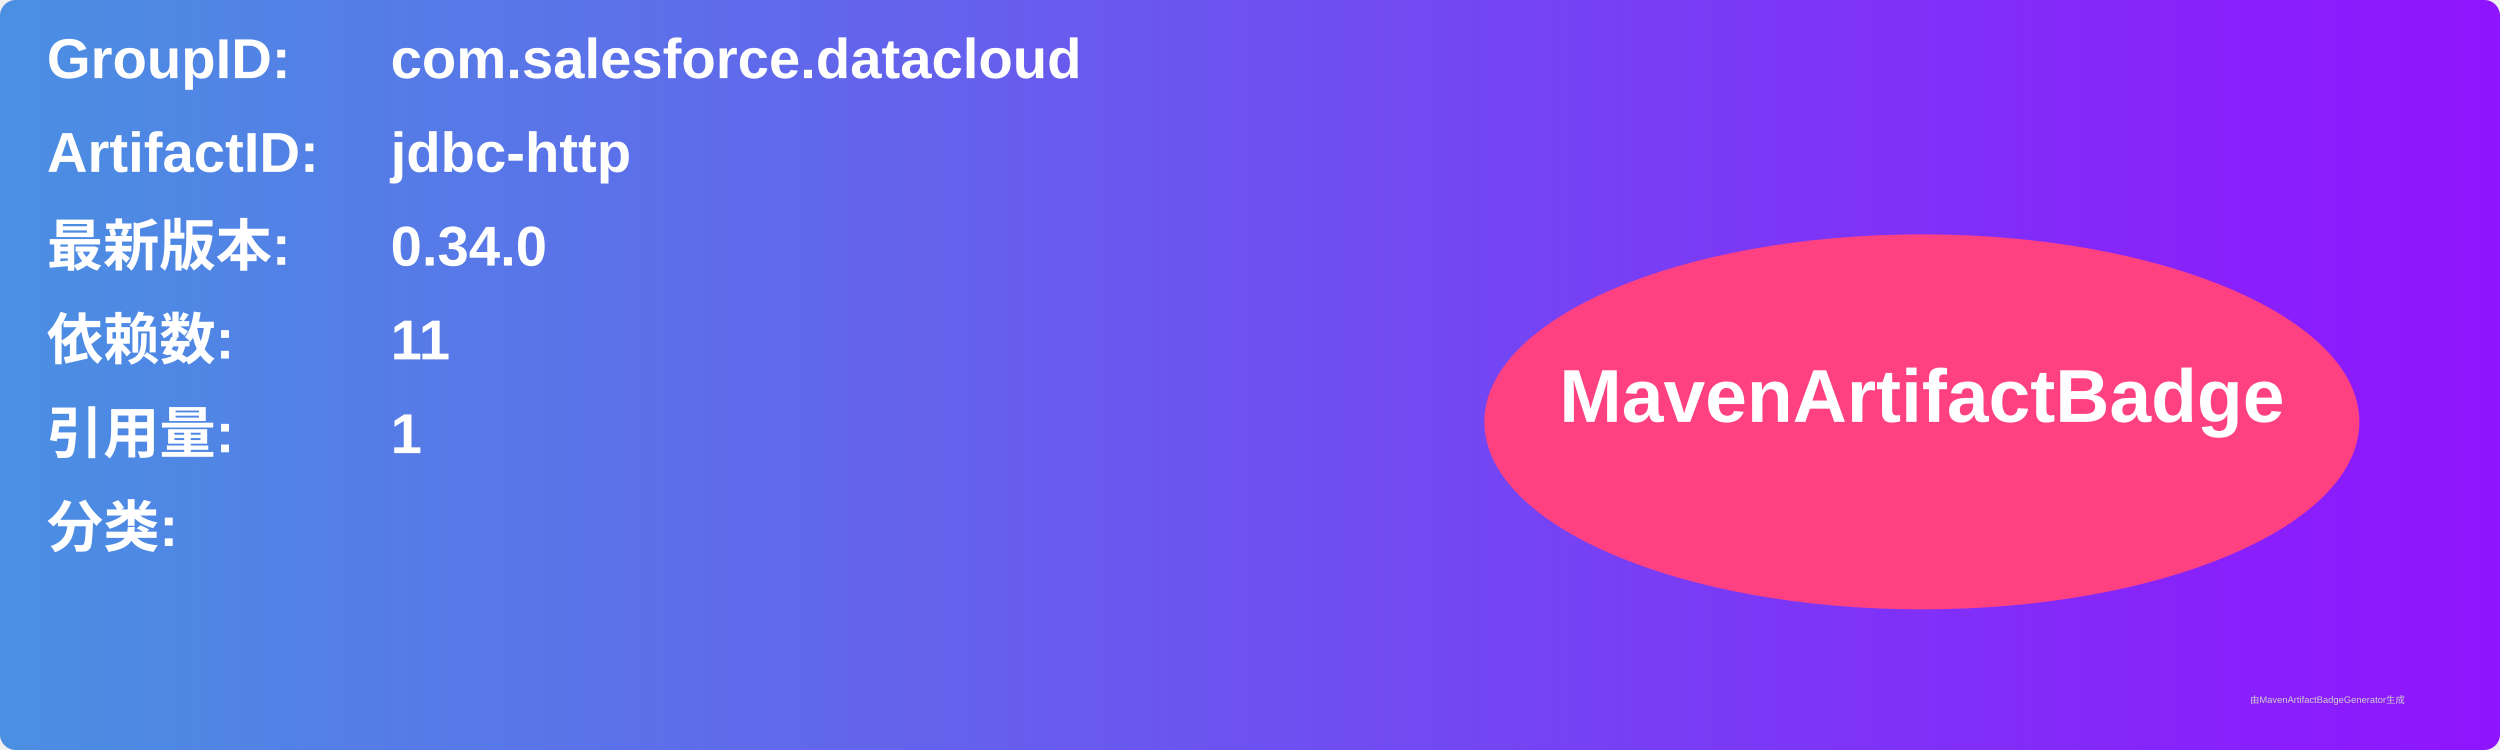
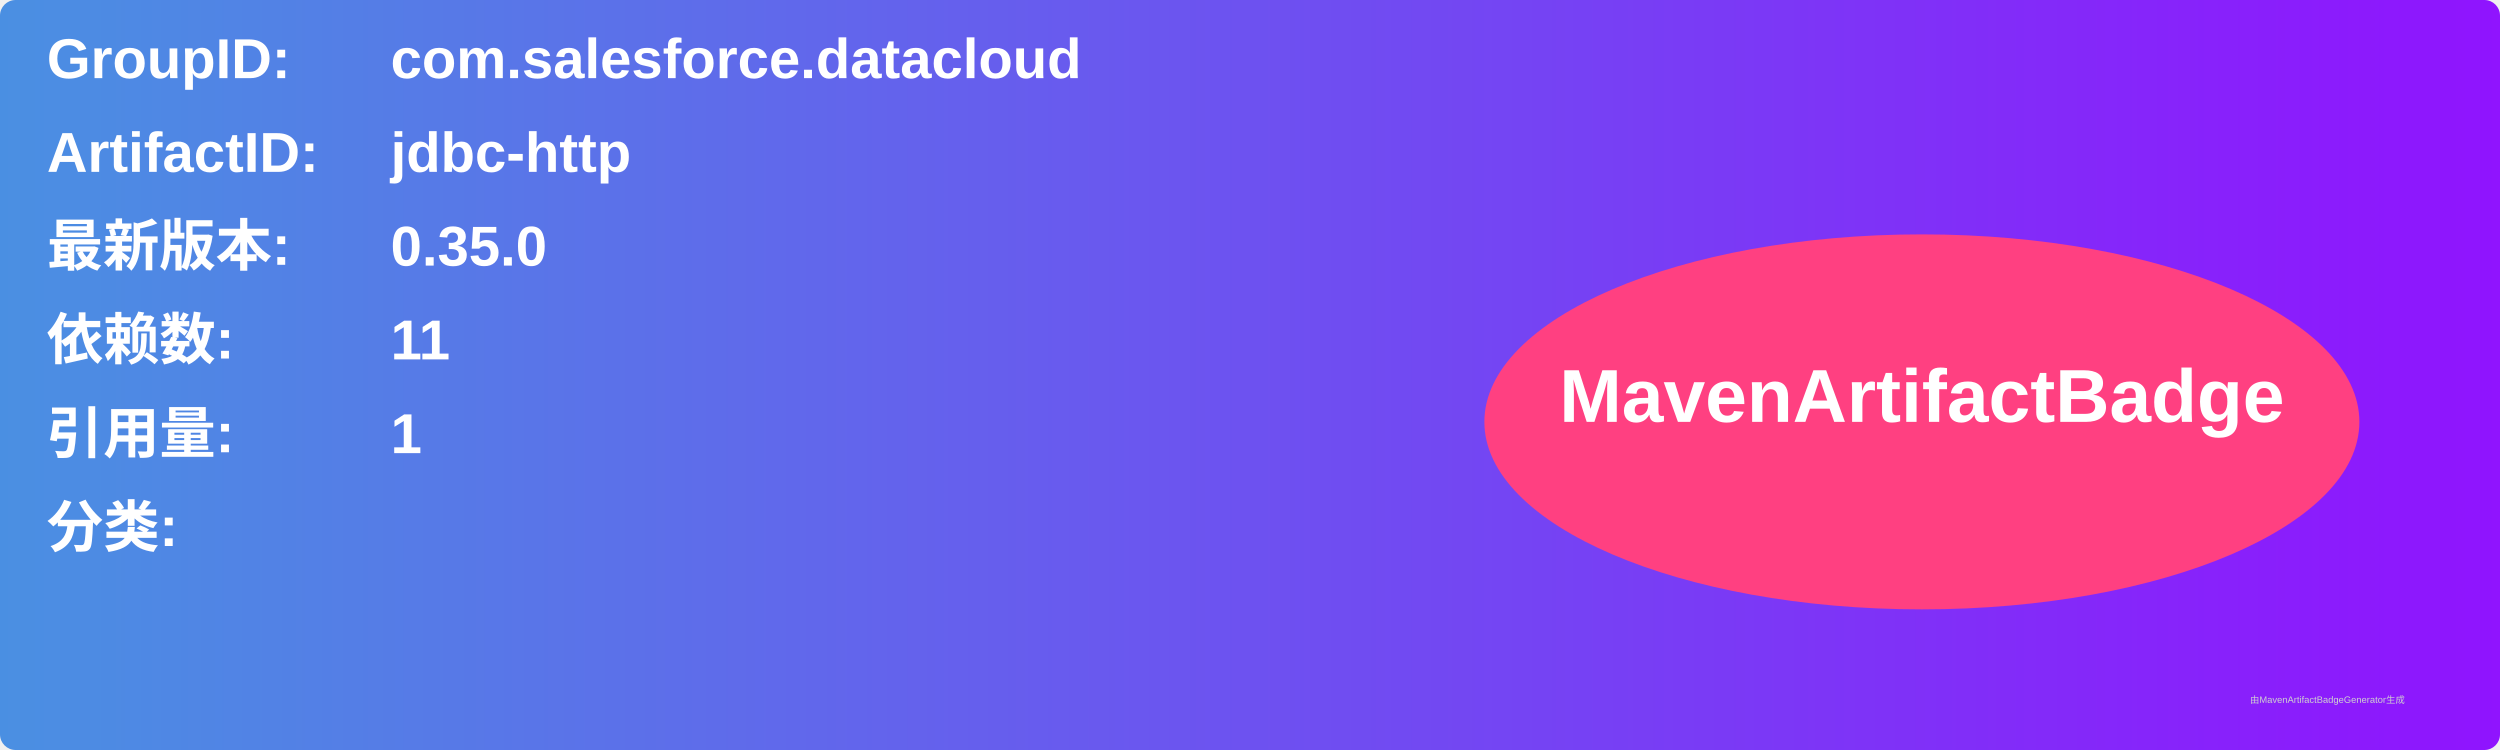
<svg xmlns="http://www.w3.org/2000/svg" width="800" height="240" viewBox="0 0 800 240">
  <linearGradient id="grad" x1="0%" y1="0%" x2="100%" y2="0%">
    <stop offset="0%" stop-color="#4a90e2" />
    <stop offset="100%" stop-color="#9013fe" />
  </linearGradient>
  <rect width="100%" height="100%" rx="5" ry="5" fill="url(#grad)" />
  <g transform="translate(15, 15)">
    <text x="0" y="10" font-family="Arial" font-size="18" fill="white" font-weight="bold" width="260">GroupID:</text>
    <text x="110" y="10" font-family="Arial" font-size="18" fill="white" font-weight="bold" width="460">com.salesforce.datacloud</text>
    <text x="0" y="40" font-family="Arial" font-size="18" fill="white" font-weight="bold" width="260">ArtifactID:</text>
    <text x="110" y="40" font-family="Arial" font-size="18" fill="white" font-weight="bold" width="460">jdbc-http</text>
    <text x="0" y="70" font-family="Arial" font-size="18" fill="white" font-weight="bold">最新版本:</text>
    <text x="110" y="70" font-family="Arial" font-size="18" fill="white" font-weight="bold">
-       <tspan font-weight="bold">0.34.0</tspan>
+       <tspan font-weight="bold">0.35.0</tspan>
    </text>
    <text x="0" y="100" font-family="Arial" font-size="18" fill="white" font-weight="bold">依赖数: </text>
    <text x="110" y="100" font-family="Arial" font-size="18" fill="white">
      <tspan font-weight="bold">11</tspan>
    </text>
    <text x="0" y="130" font-family="Arial" font-size="18" fill="white" font-weight="bold">引用量: </text>
    <text x="110" y="130" font-family="Arial" font-size="18" fill="white">
      <tspan font-weight="bold">1</tspan>
    </text>
    <text x="0" y="160" font-family="Arial" font-size="18" fill="white" font-weight="bold">分类:</text>
    <text x="10" y="190" font-family="Arial" font-size="10" fill="white">
      <tspan font-weight="bold" />
    </text>
    <ellipse cx="600" cy="120" rx="140" ry="60" fill="#ff4081" />
    <text x="600" y="120" text-anchor="middle" font-family="Arial" font-size="24" fill="white" font-weight="bold">MavenArtifactBadge</text>
  </g>
  <text x="720" y="225" font-family="Arial" font-size="3" fill="#d0d0d0">由MavenArtifactBadgeGenerator生成</text>
</svg>
